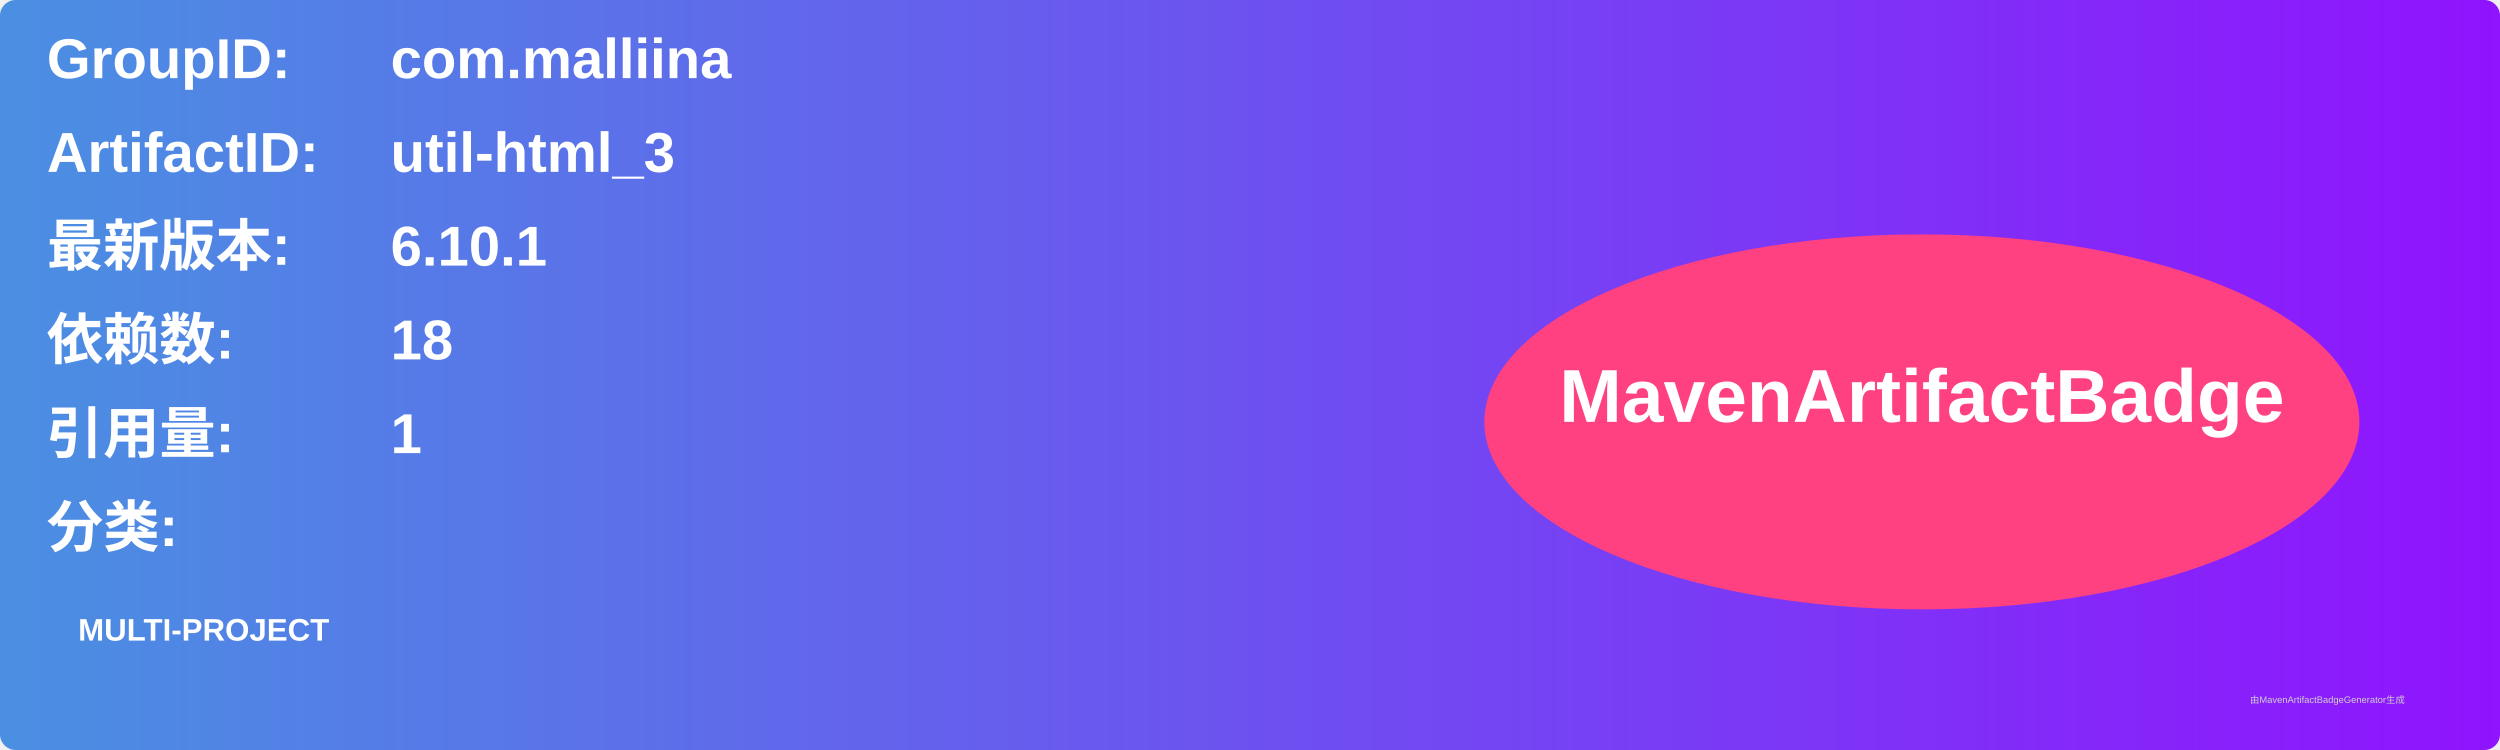
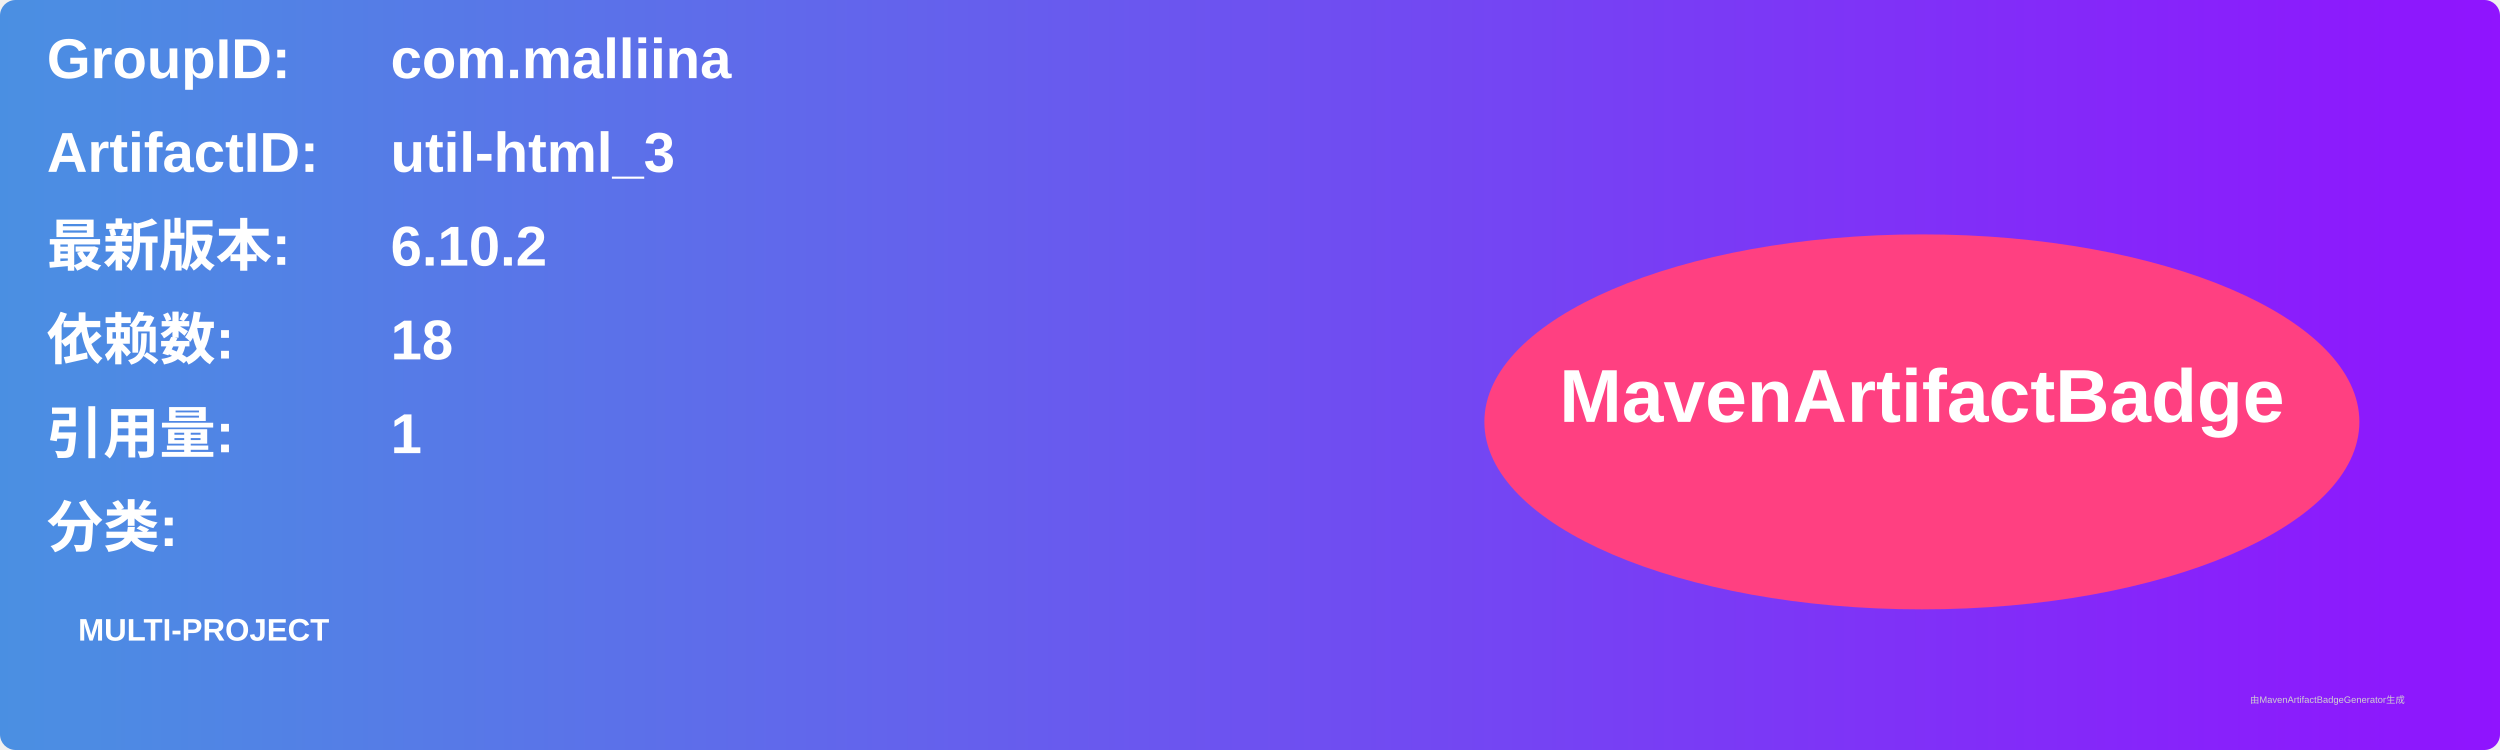
<svg xmlns="http://www.w3.org/2000/svg" width="800" height="240" viewBox="0 0 800 240">
  <linearGradient id="grad" x1="0%" y1="0%" x2="100%" y2="0%">
    <stop offset="0%" stop-color="#4a90e2" />
    <stop offset="100%" stop-color="#9013fe" />
  </linearGradient>
  <rect width="100%" height="100%" rx="5" ry="5" fill="url(#grad)" />
  <g transform="translate(15, 15)">
    <text x="0" y="10" font-family="Arial" font-size="18" fill="white" font-weight="bold" width="260">GroupID:</text>
    <text x="110" y="10" font-family="Arial" font-size="18" fill="white" font-weight="bold" width="460">com.malliina</text>
    <text x="0" y="40" font-family="Arial" font-size="18" fill="white" font-weight="bold" width="260">ArtifactID:</text>
    <text x="110" y="40" font-family="Arial" font-size="18" fill="white" font-weight="bold" width="460">util-html_3</text>
    <text x="0" y="70" font-family="Arial" font-size="18" fill="white" font-weight="bold">最新版本:</text>
    <text x="110" y="70" font-family="Arial" font-size="18" fill="white" font-weight="bold">
-       <tspan font-weight="bold">6.10.1</tspan>
+       <tspan font-weight="bold">6.10.2</tspan>
    </text>
    <text x="0" y="100" font-family="Arial" font-size="18" fill="white" font-weight="bold">依赖数: </text>
    <text x="110" y="100" font-family="Arial" font-size="18" fill="white">
      <tspan font-weight="bold">18</tspan>
    </text>
    <text x="0" y="130" font-family="Arial" font-size="18" fill="white" font-weight="bold">引用量: </text>
    <text x="110" y="130" font-family="Arial" font-size="18" fill="white">
      <tspan font-weight="bold">1</tspan>
    </text>
    <text x="0" y="160" font-family="Arial" font-size="18" fill="white" font-weight="bold">分类:</text>
    <text x="10" y="190" font-family="Arial" font-size="10" fill="white">
      <tspan font-weight="bold">MULTI-PROJECT</tspan>
    </text>
    <ellipse cx="600" cy="120" rx="140" ry="60" fill="#ff4081" />
    <text x="600" y="120" text-anchor="middle" font-family="Arial" font-size="24" fill="white" font-weight="bold">MavenArtifactBadge</text>
  </g>
  <text x="720" y="225" font-family="Arial" font-size="3" fill="#d0d0d0">由MavenArtifactBadgeGenerator生成</text>
</svg>
